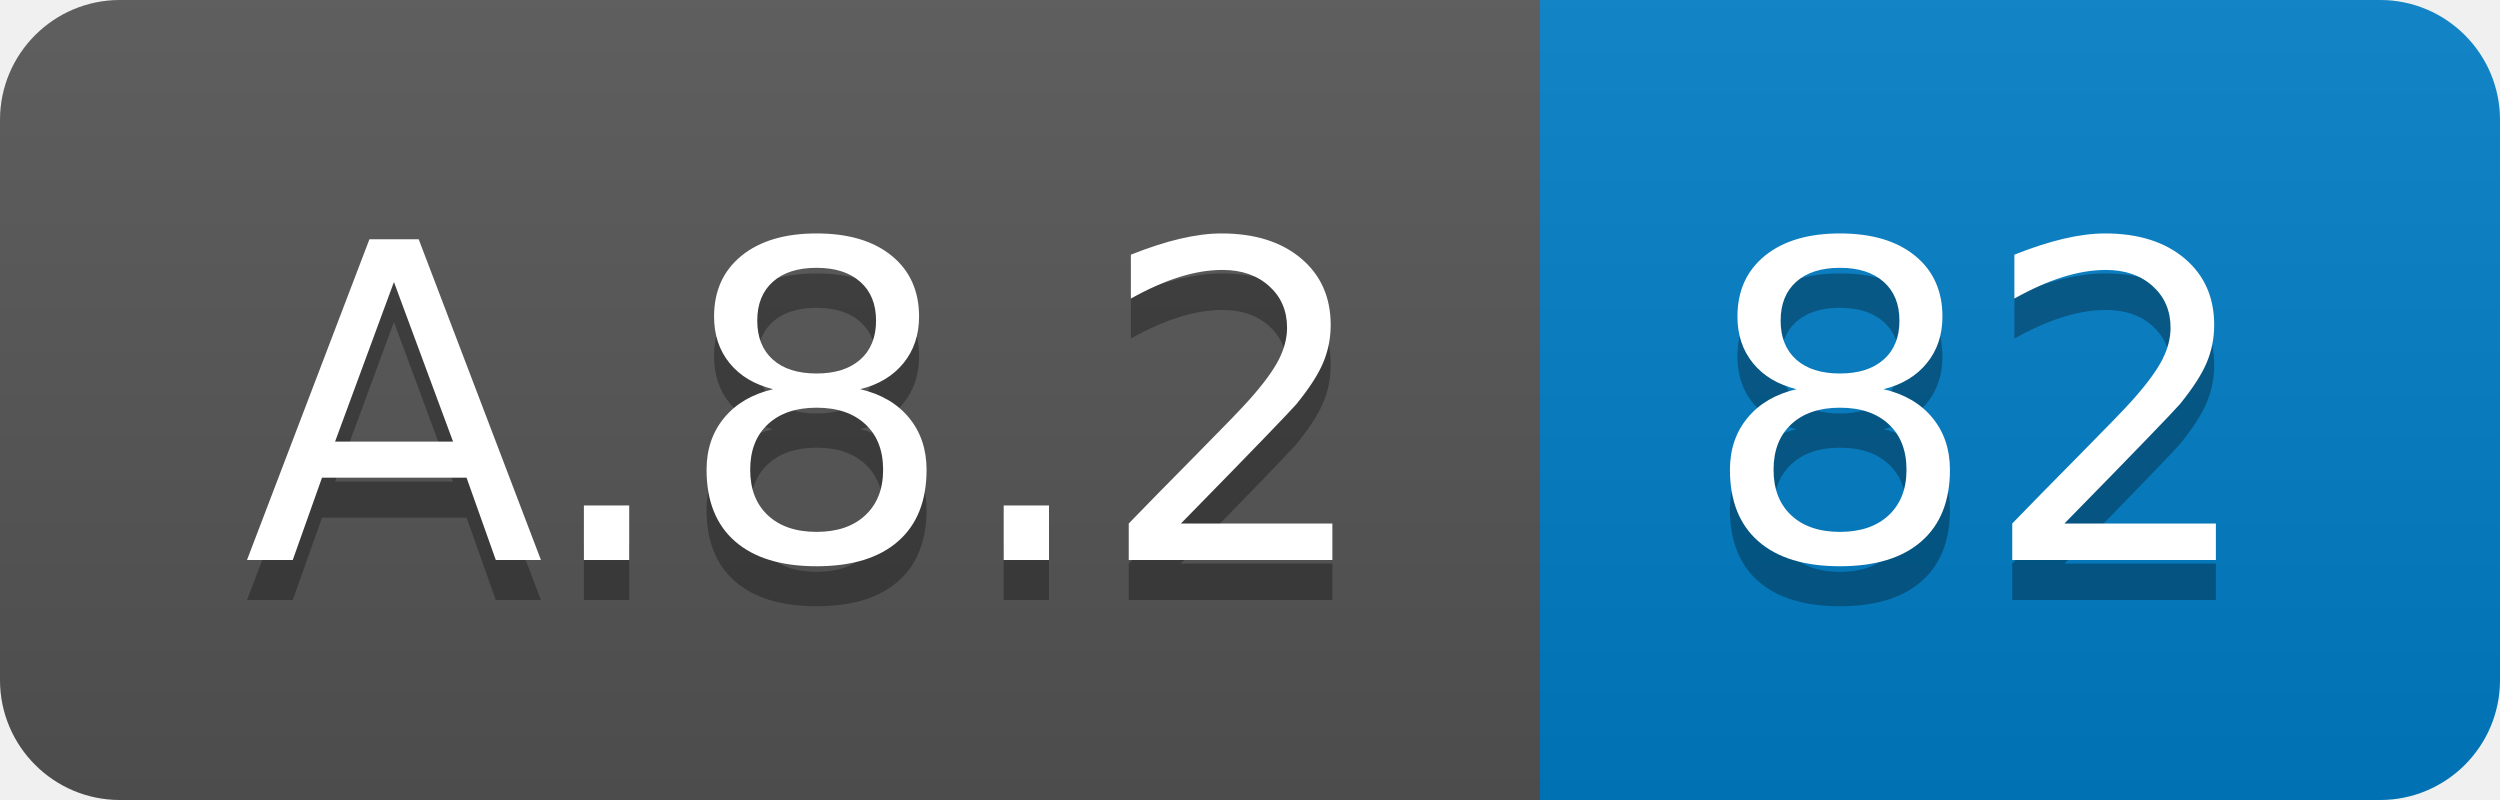
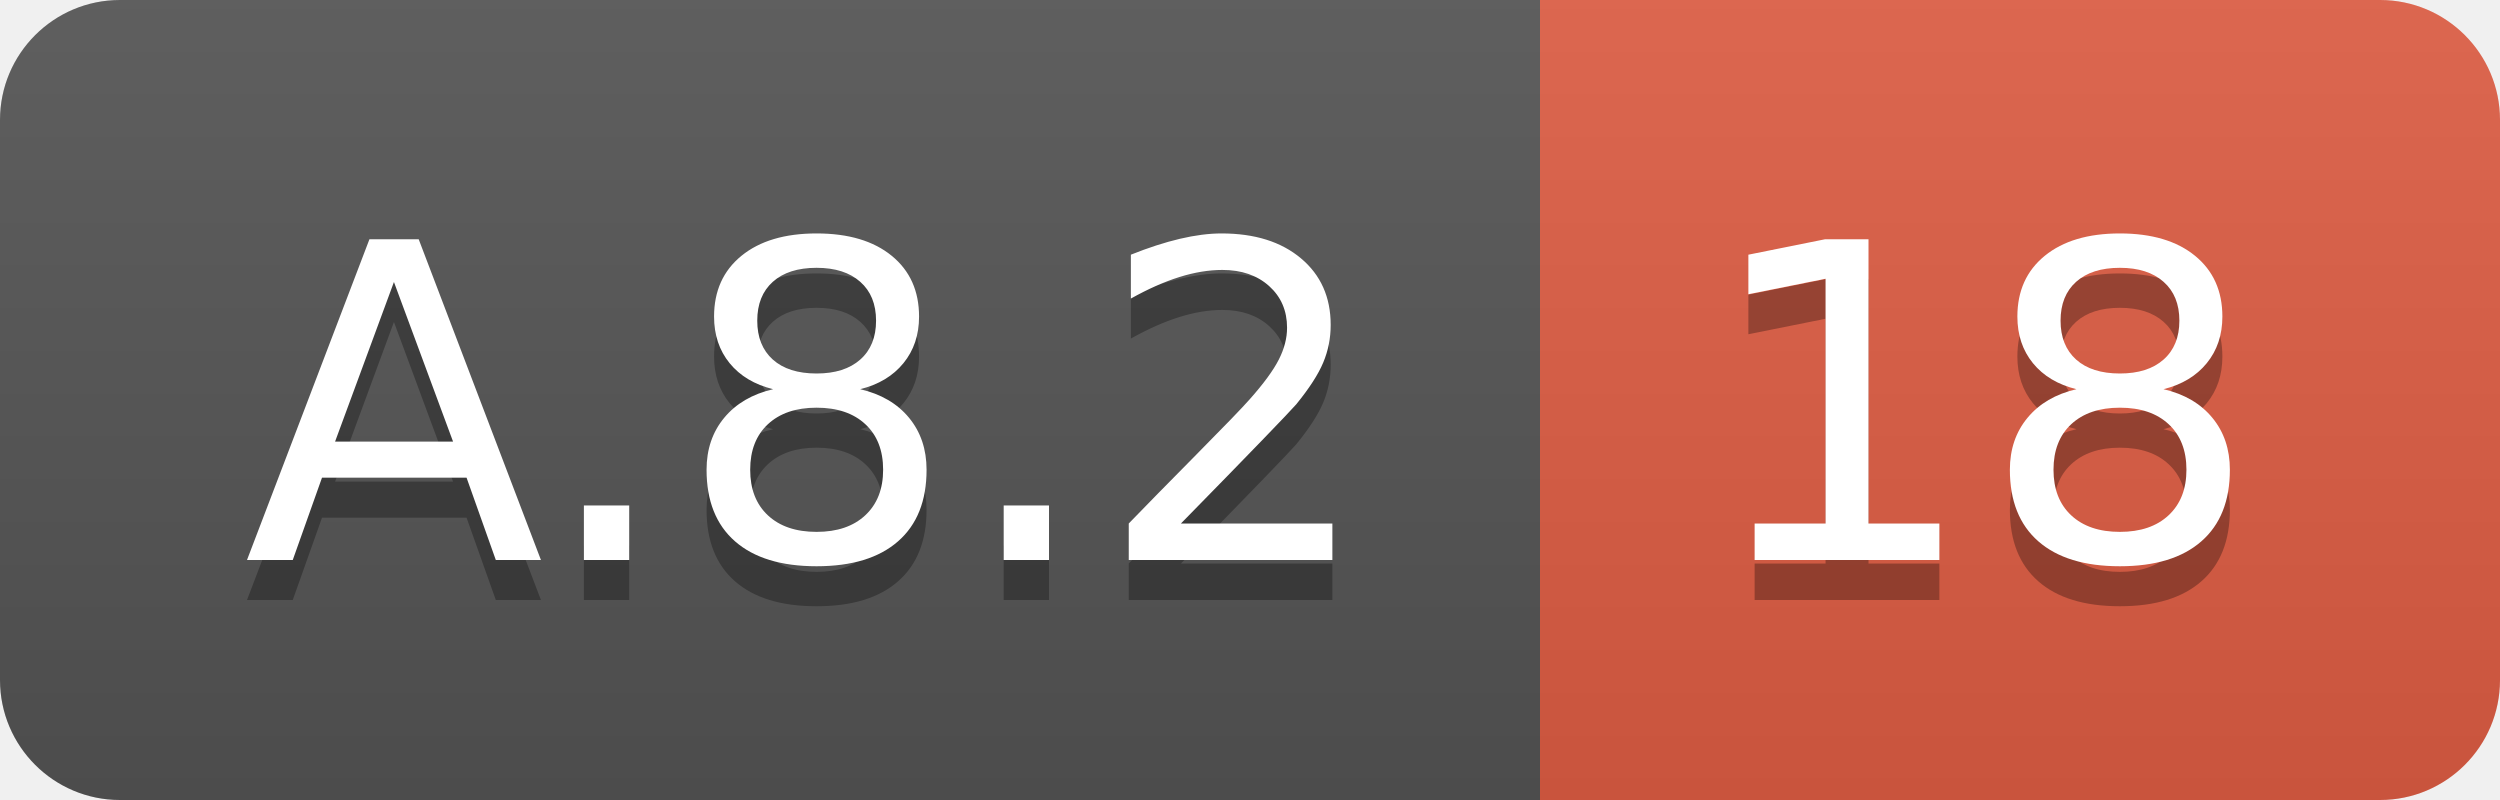
<svg xmlns="http://www.w3.org/2000/svg" width="62.5" height="20">
  <linearGradient id="smooth" x2="0" y2="100%">
    <stop offset="0" stop-color="#bbb" stop-opacity=".1" />
    <stop offset="1" stop-opacity=".1" />
  </linearGradient>
  <clipPath id="round">
    <rect width="62.5" height="20" rx="3" fill="#fff" />
  </clipPath>
  <g clip-path="url(#round)">
    <rect width="38.5" height="20" fill="#555" />
-     <rect x="38.5" width="24.0" height="20" fill="#007ec6" />
+     <rect x="38.5" width="24.0" height="20" fill="#e05d44" />
    <rect width="62.5" height="20" fill="url(#smooth)" />
  </g>
  <g fill="#fff" text-anchor="middle" font-family="DejaVu Sans,Verdana,Geneva,sans-serif" font-size="110">
    <text x="202.5" y="150" fill="#010101" fill-opacity=".3" transform="scale(0.1)" textLength="285.0" lengthAdjust="spacing">A.8.2</text>
    <text x="202.5" y="140" transform="scale(0.1)" textLength="285.0" lengthAdjust="spacing">A.8.2</text>
-     <text x="495.0" y="150" fill="#010101" fill-opacity=".3" transform="scale(0.1)" textLength="140.0" lengthAdjust="spacing">82</text>
-     <text x="495.0" y="140" transform="scale(0.1)" textLength="140.0" lengthAdjust="spacing">82</text>
+     <text x="495.0" y="150" fill="#010101" fill-opacity=".3" transform="scale(0.1)" textLength="140.0" lengthAdjust="spacing">18</text>
+     <text x="495.0" y="140" transform="scale(0.1)" textLength="140.0" lengthAdjust="spacing">18</text>
  </g>
</svg>
